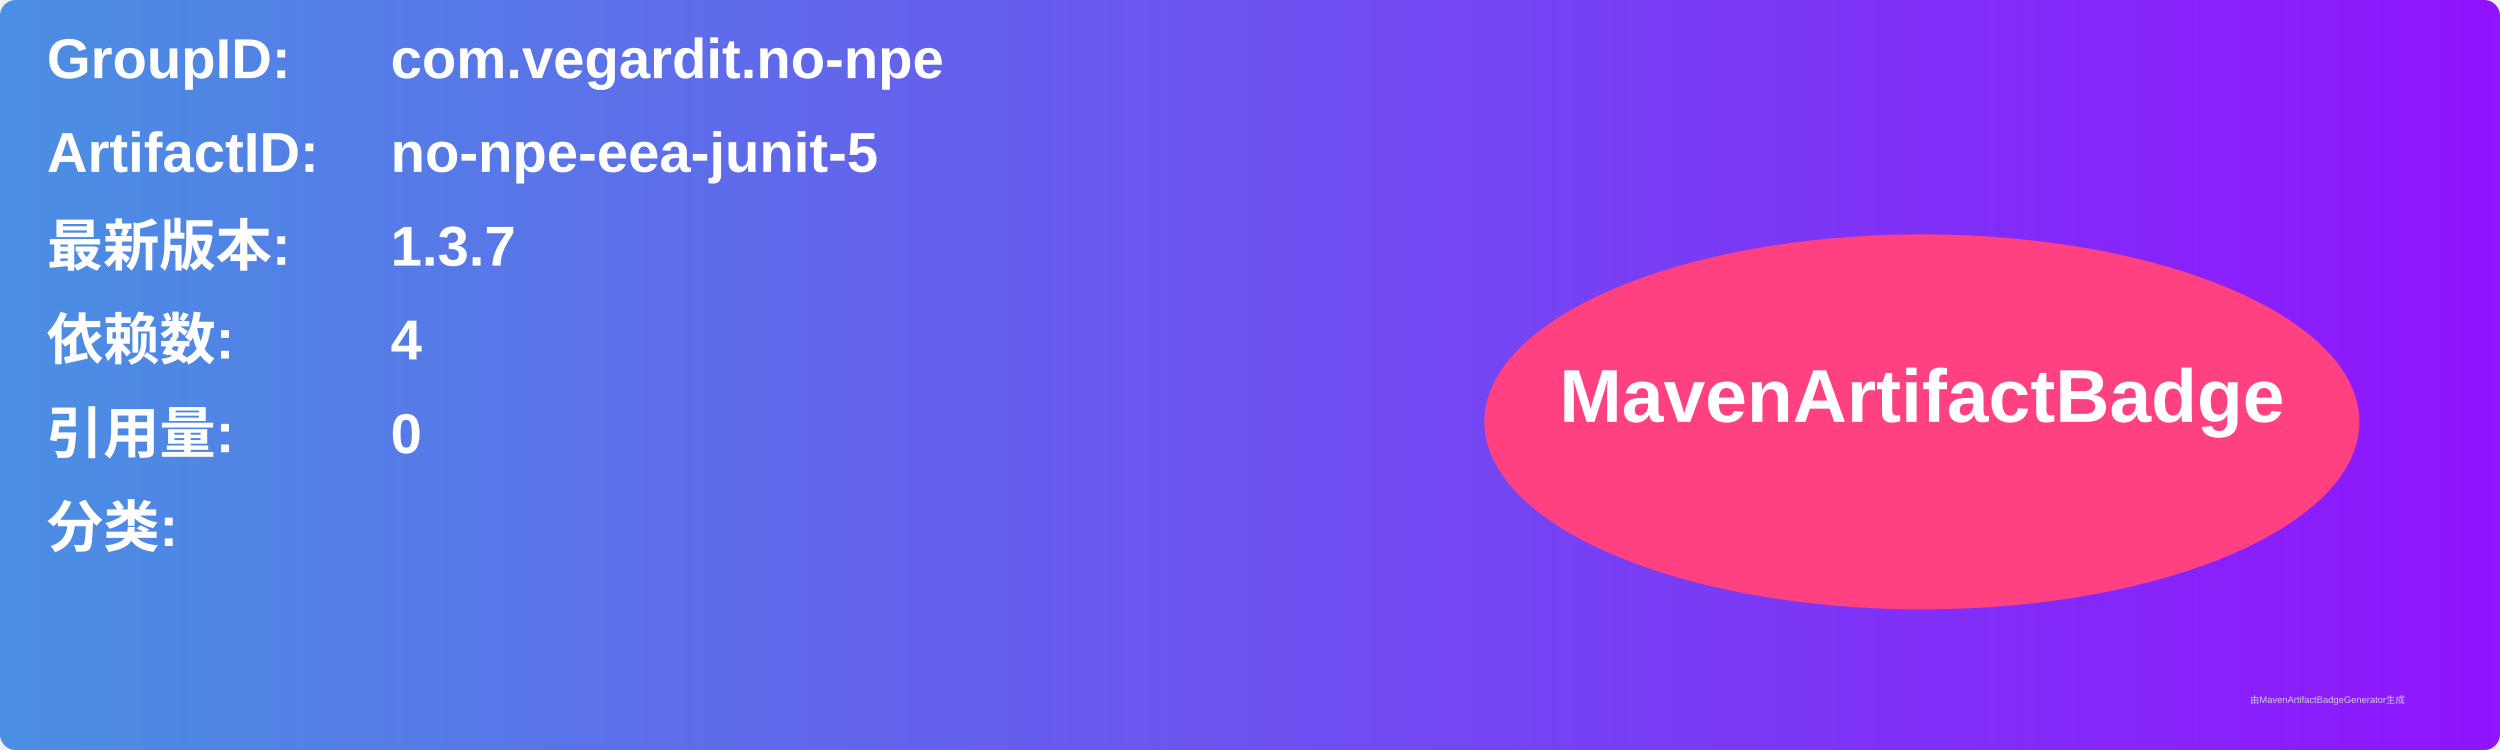
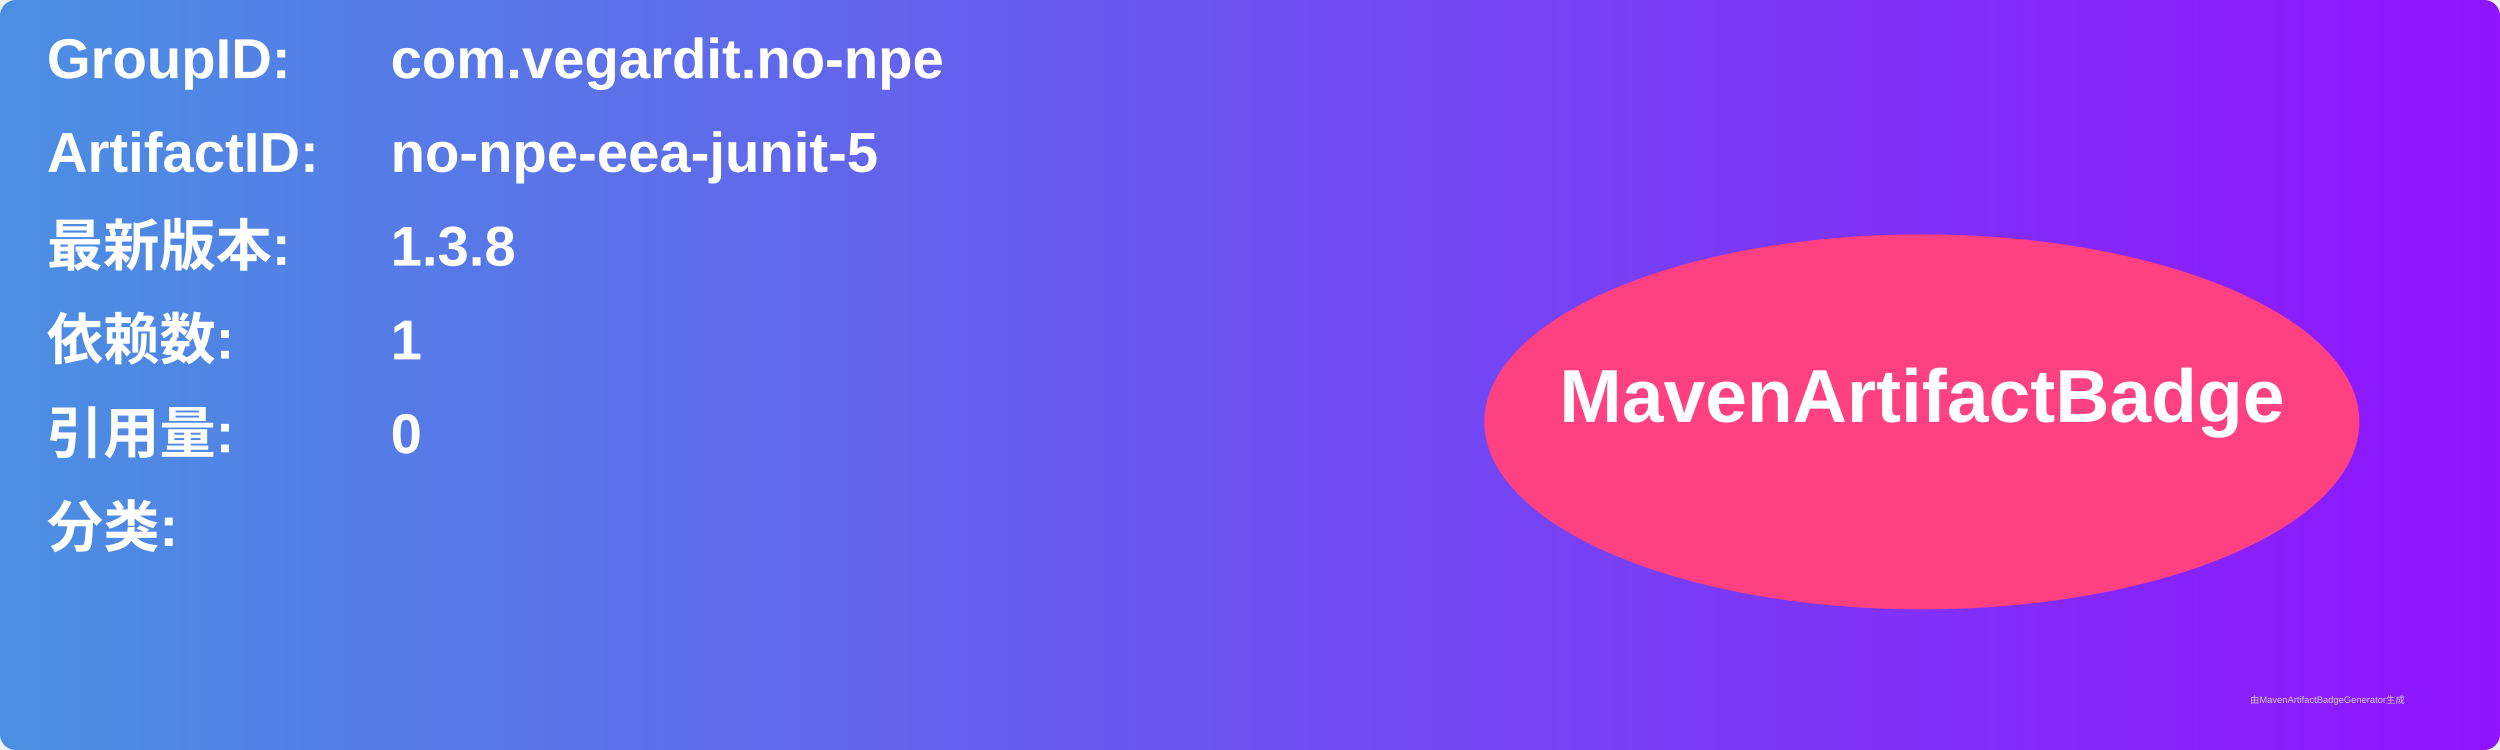
<svg xmlns="http://www.w3.org/2000/svg" width="800" height="240" viewBox="0 0 800 240">
  <linearGradient id="grad" x1="0%" y1="0%" x2="100%" y2="0%">
    <stop offset="0%" stop-color="#4a90e2" />
    <stop offset="100%" stop-color="#9013fe" />
  </linearGradient>
  <rect width="100%" height="100%" rx="5" ry="5" fill="url(#grad)" />
  <g transform="translate(15, 15)">
    <text x="0" y="10" font-family="Arial" font-size="18" fill="white" font-weight="bold" width="260">GroupID:</text>
    <text x="110" y="10" font-family="Arial" font-size="18" fill="white" font-weight="bold" width="460">com.vegardit.no-npe</text>
    <text x="0" y="40" font-family="Arial" font-size="18" fill="white" font-weight="bold" width="260">ArtifactID:</text>
    <text x="110" y="40" font-family="Arial" font-size="18" fill="white" font-weight="bold" width="460">no-npe-eea-junit-5</text>
    <text x="0" y="70" font-family="Arial" font-size="18" fill="white" font-weight="bold">最新版本:</text>
    <text x="110" y="70" font-family="Arial" font-size="18" fill="white" font-weight="bold">
-       <tspan font-weight="bold">1.3.7</tspan>
+       <tspan font-weight="bold">1.3.8</tspan>
    </text>
    <text x="0" y="100" font-family="Arial" font-size="18" fill="white" font-weight="bold">依赖数: </text>
    <text x="110" y="100" font-family="Arial" font-size="18" fill="white">
-       <tspan font-weight="bold">4</tspan>
+       <tspan font-weight="bold">1</tspan>
    </text>
    <text x="0" y="130" font-family="Arial" font-size="18" fill="white" font-weight="bold">引用量: </text>
    <text x="110" y="130" font-family="Arial" font-size="18" fill="white">
      <tspan font-weight="bold">0</tspan>
    </text>
    <text x="0" y="160" font-family="Arial" font-size="18" fill="white" font-weight="bold">分类:</text>
    <text x="10" y="190" font-family="Arial" font-size="10" fill="white">
      <tspan font-weight="bold" />
    </text>
    <ellipse cx="600" cy="120" rx="140" ry="60" fill="#ff4081" />
    <text x="600" y="120" text-anchor="middle" font-family="Arial" font-size="24" fill="white" font-weight="bold">MavenArtifactBadge</text>
  </g>
  <text x="720" y="225" font-family="Arial" font-size="3" fill="#d0d0d0">由MavenArtifactBadgeGenerator生成</text>
</svg>
